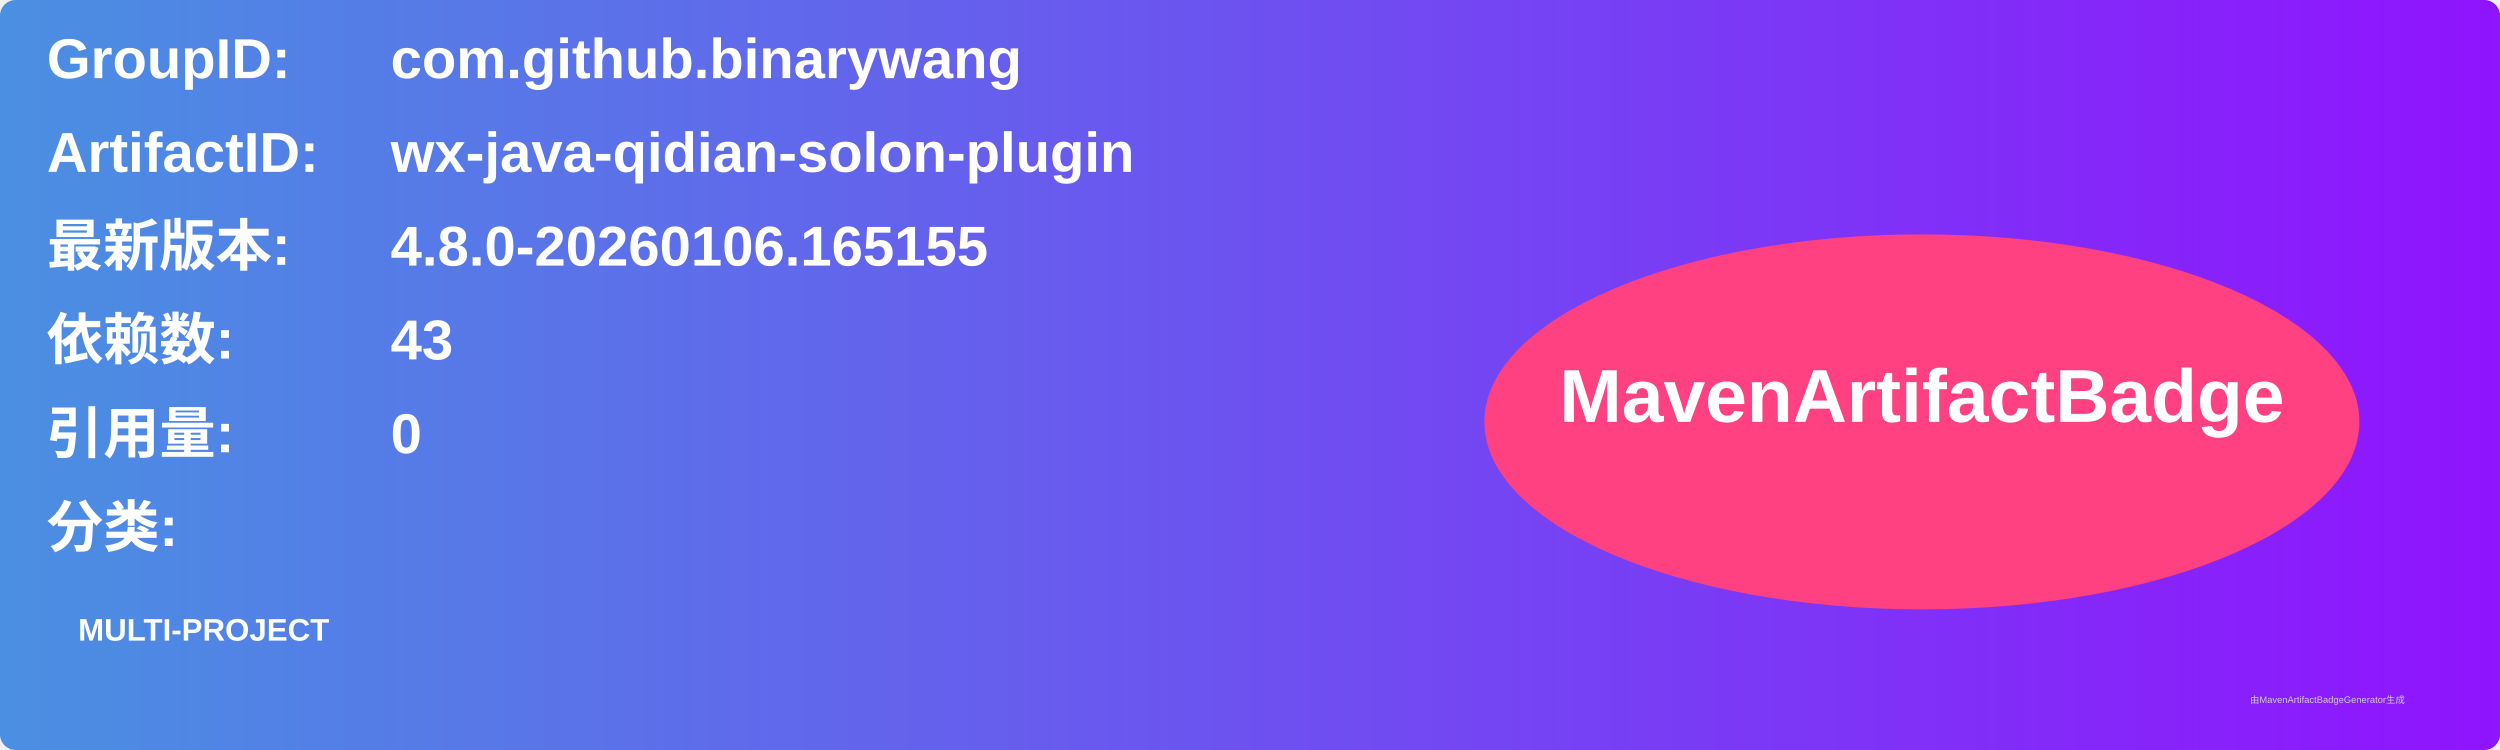
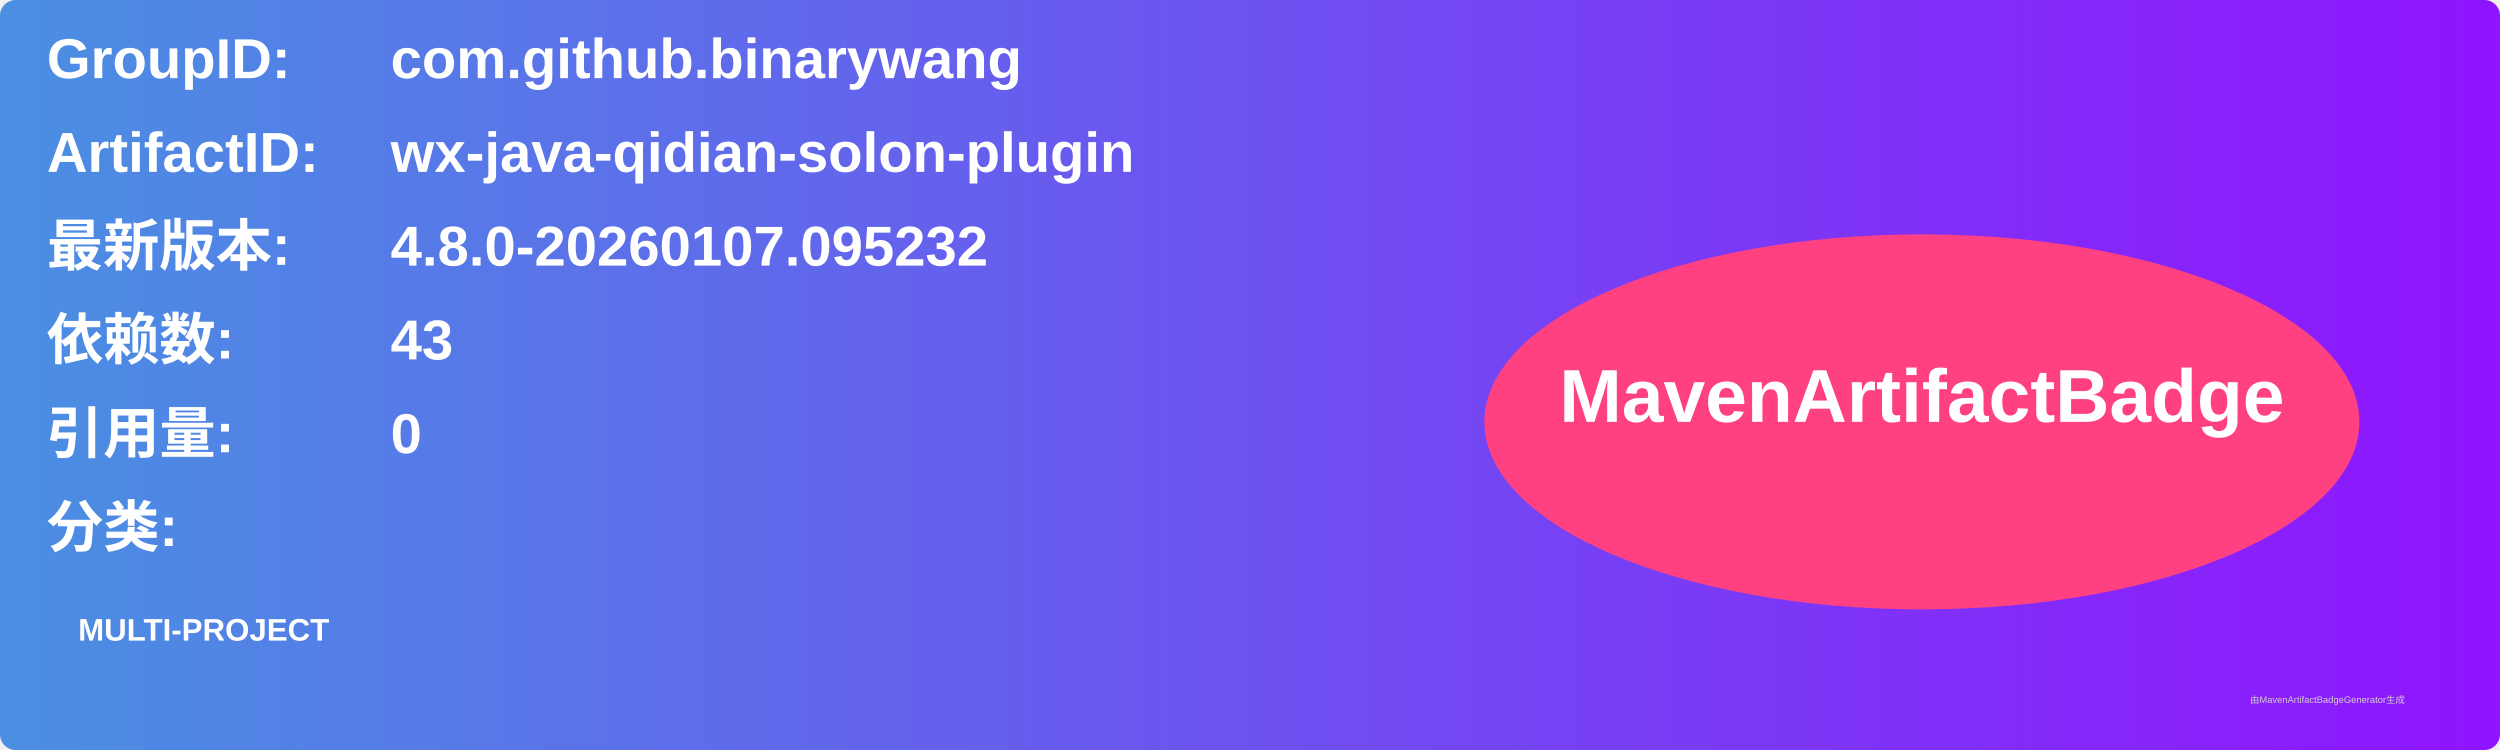
<svg xmlns="http://www.w3.org/2000/svg" width="800" height="240" viewBox="0 0 800 240">
  <linearGradient id="grad" x1="0%" y1="0%" x2="100%" y2="0%">
    <stop offset="0%" stop-color="#4a90e2" />
    <stop offset="100%" stop-color="#9013fe" />
  </linearGradient>
  <rect width="100%" height="100%" rx="5" ry="5" fill="url(#grad)" />
  <g transform="translate(15, 15)">
    <text x="0" y="10" font-family="Arial" font-size="18" fill="white" font-weight="bold" width="260">GroupID:</text>
    <text x="110" y="10" font-family="Arial" font-size="18" fill="white" font-weight="bold" width="460">com.github.binarywang</text>
    <text x="0" y="40" font-family="Arial" font-size="18" fill="white" font-weight="bold" width="260">ArtifactID:</text>
    <text x="110" y="40" font-family="Arial" font-size="18" fill="white" font-weight="bold" width="460">wx-java-qidian-solon-plugin</text>
    <text x="0" y="70" font-family="Arial" font-size="18" fill="white" font-weight="bold">最新版本:</text>
    <text x="110" y="70" font-family="Arial" font-size="18" fill="white" font-weight="bold">
-       <tspan font-weight="bold">4.8.0-20260106.165155</tspan>
+       <tspan font-weight="bold">4.8.0-20260107.095232</tspan>
    </text>
    <text x="0" y="100" font-family="Arial" font-size="18" fill="white" font-weight="bold">依赖数: </text>
    <text x="110" y="100" font-family="Arial" font-size="18" fill="white">
      <tspan font-weight="bold">43</tspan>
    </text>
    <text x="0" y="130" font-family="Arial" font-size="18" fill="white" font-weight="bold">引用量: </text>
    <text x="110" y="130" font-family="Arial" font-size="18" fill="white">
      <tspan font-weight="bold">0</tspan>
    </text>
    <text x="0" y="160" font-family="Arial" font-size="18" fill="white" font-weight="bold">分类:</text>
    <text x="10" y="190" font-family="Arial" font-size="10" fill="white">
      <tspan font-weight="bold">MULTI-PROJECT</tspan>
    </text>
    <ellipse cx="600" cy="120" rx="140" ry="60" fill="#ff4081" />
    <text x="600" y="120" text-anchor="middle" font-family="Arial" font-size="24" fill="white" font-weight="bold">MavenArtifactBadge</text>
  </g>
  <text x="720" y="225" font-family="Arial" font-size="3" fill="#d0d0d0">由MavenArtifactBadgeGenerator生成</text>
</svg>
